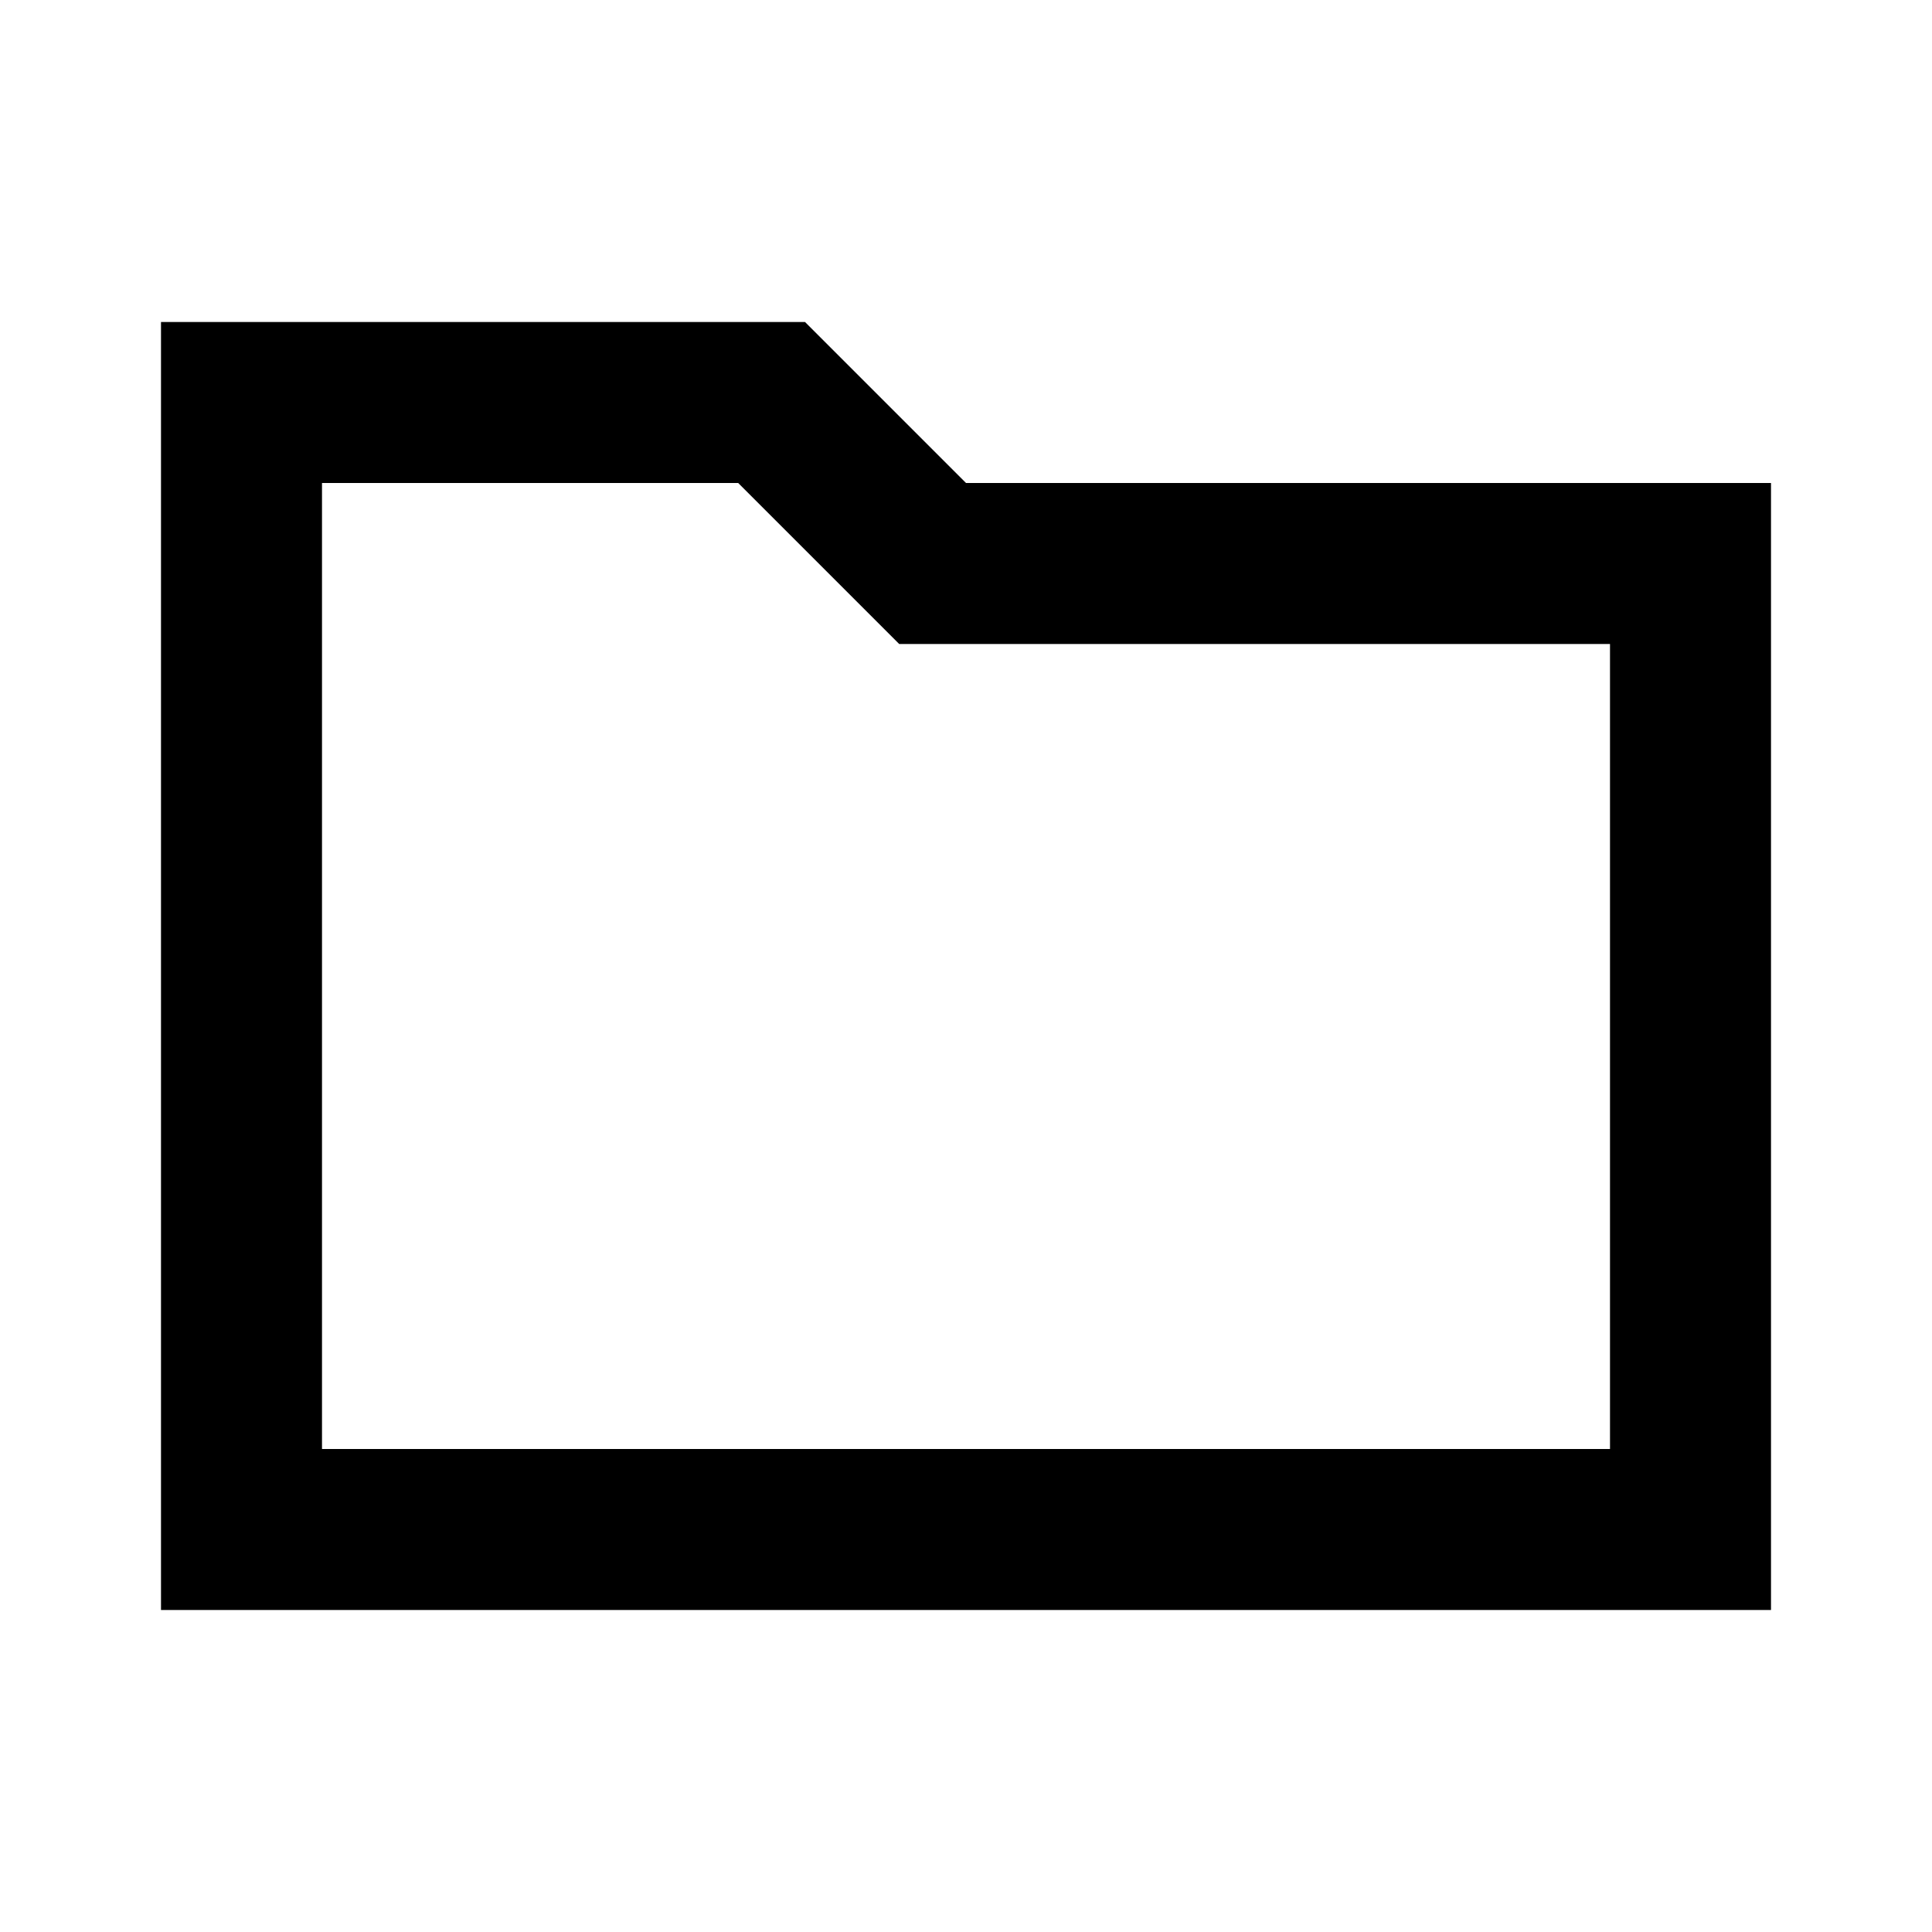
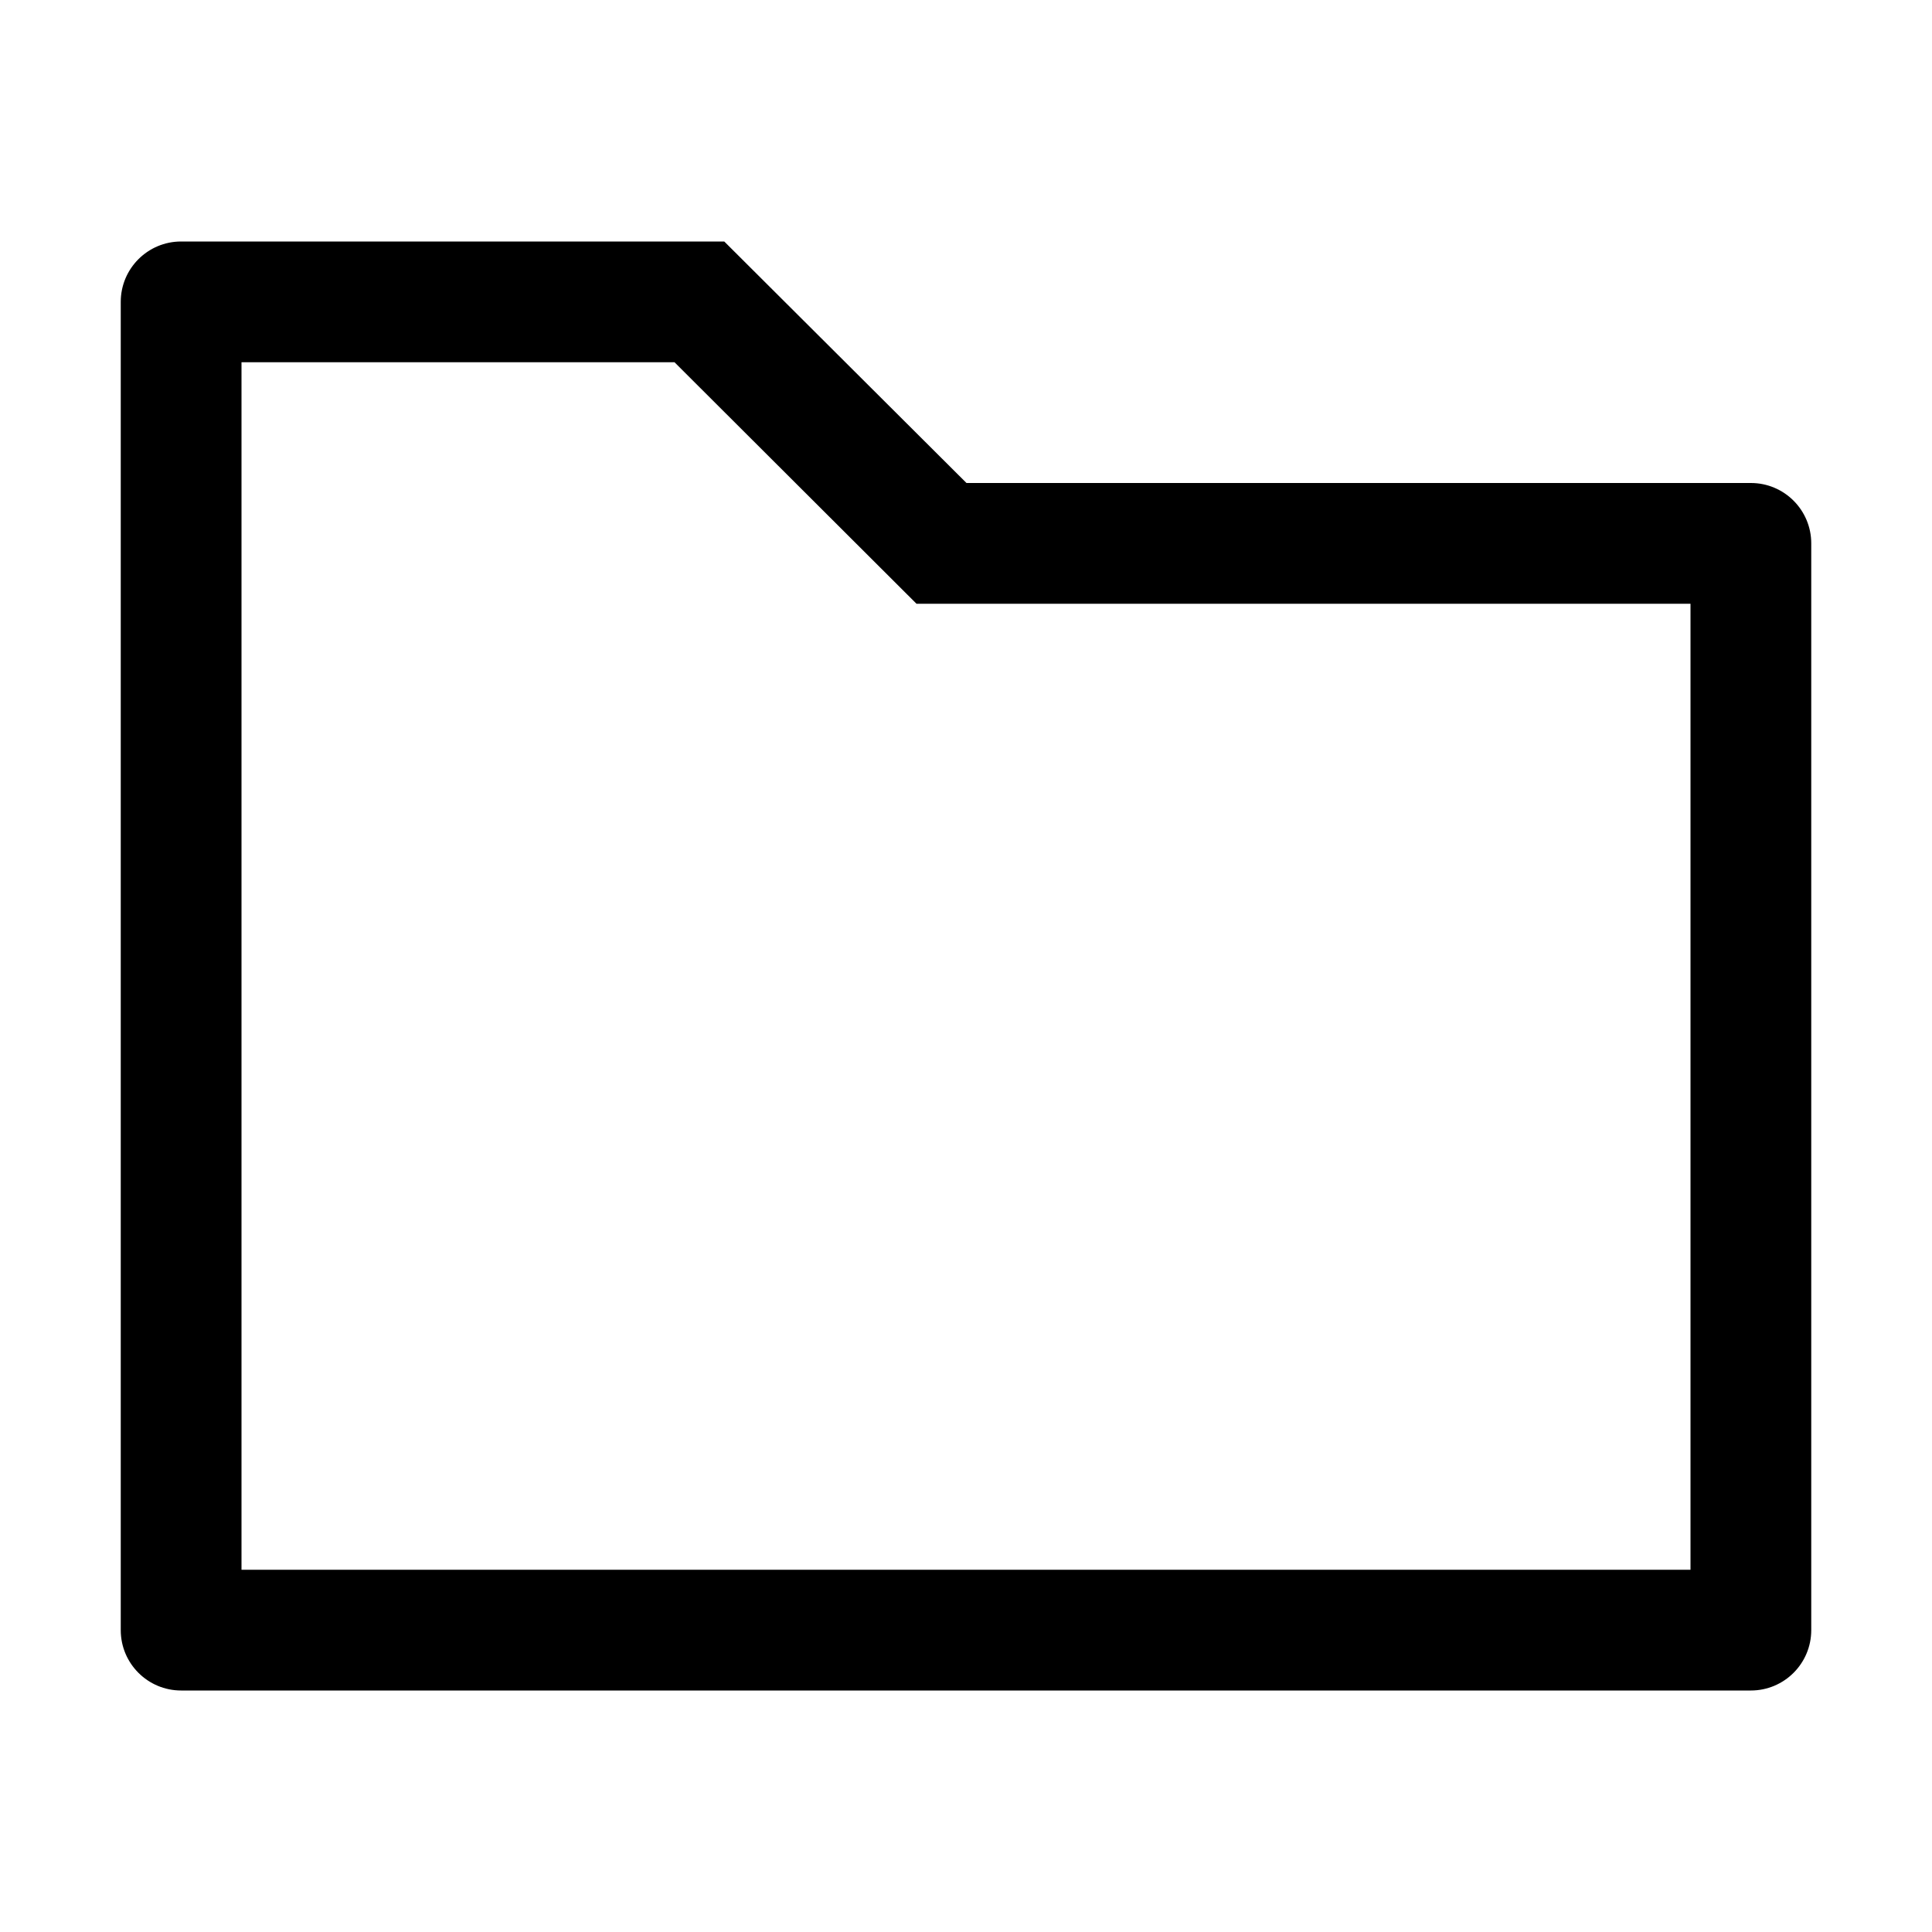
<svg xmlns="http://www.w3.org/2000/svg" width="24" height="24" viewBox="0 0 24 24" fill="currentColor">
-   <path d="M10 4H2v16h20V6H12l-2-2m10 14H4V6h5.17l2 2H20z" />
+   <g transform="scale(0.0234375)">
+     <path fill="currentColor" d="M128 192v640h768V320H485.76L357.504 192zm-32-64h287.872l128.384 128H928a32 32 0 0 1 32 32v576a32 32 0 0 1-32 32H96a32 32 0 0 1-32-32V160a32 32 0 0 1 32-32" />
+   </g>
</svg>
